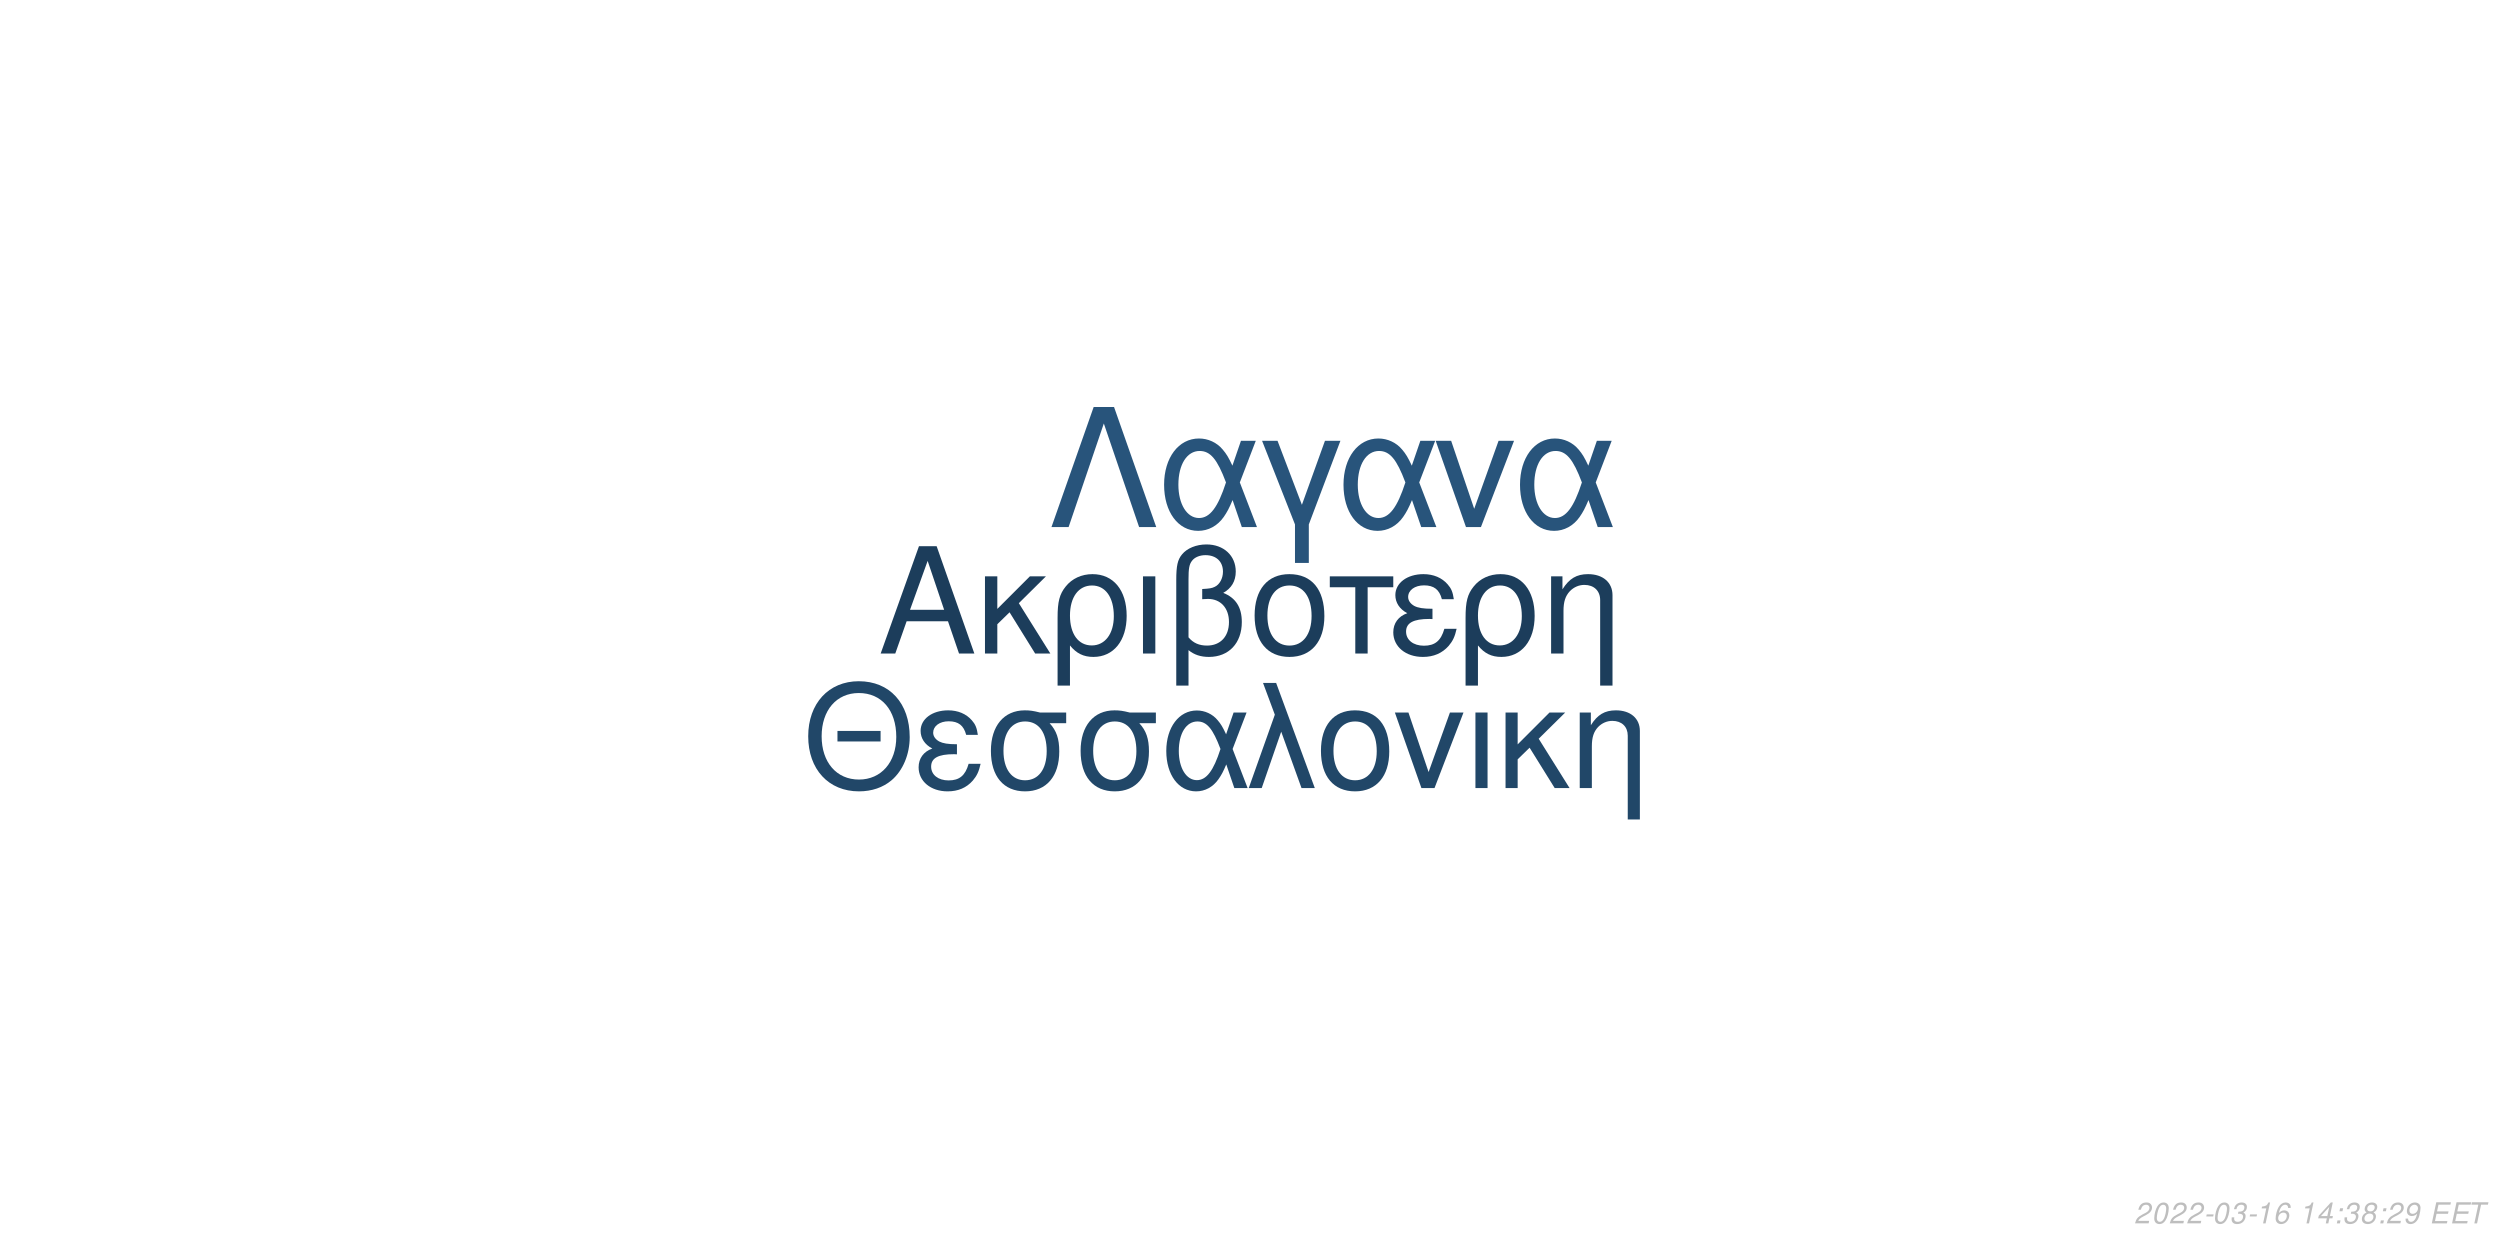
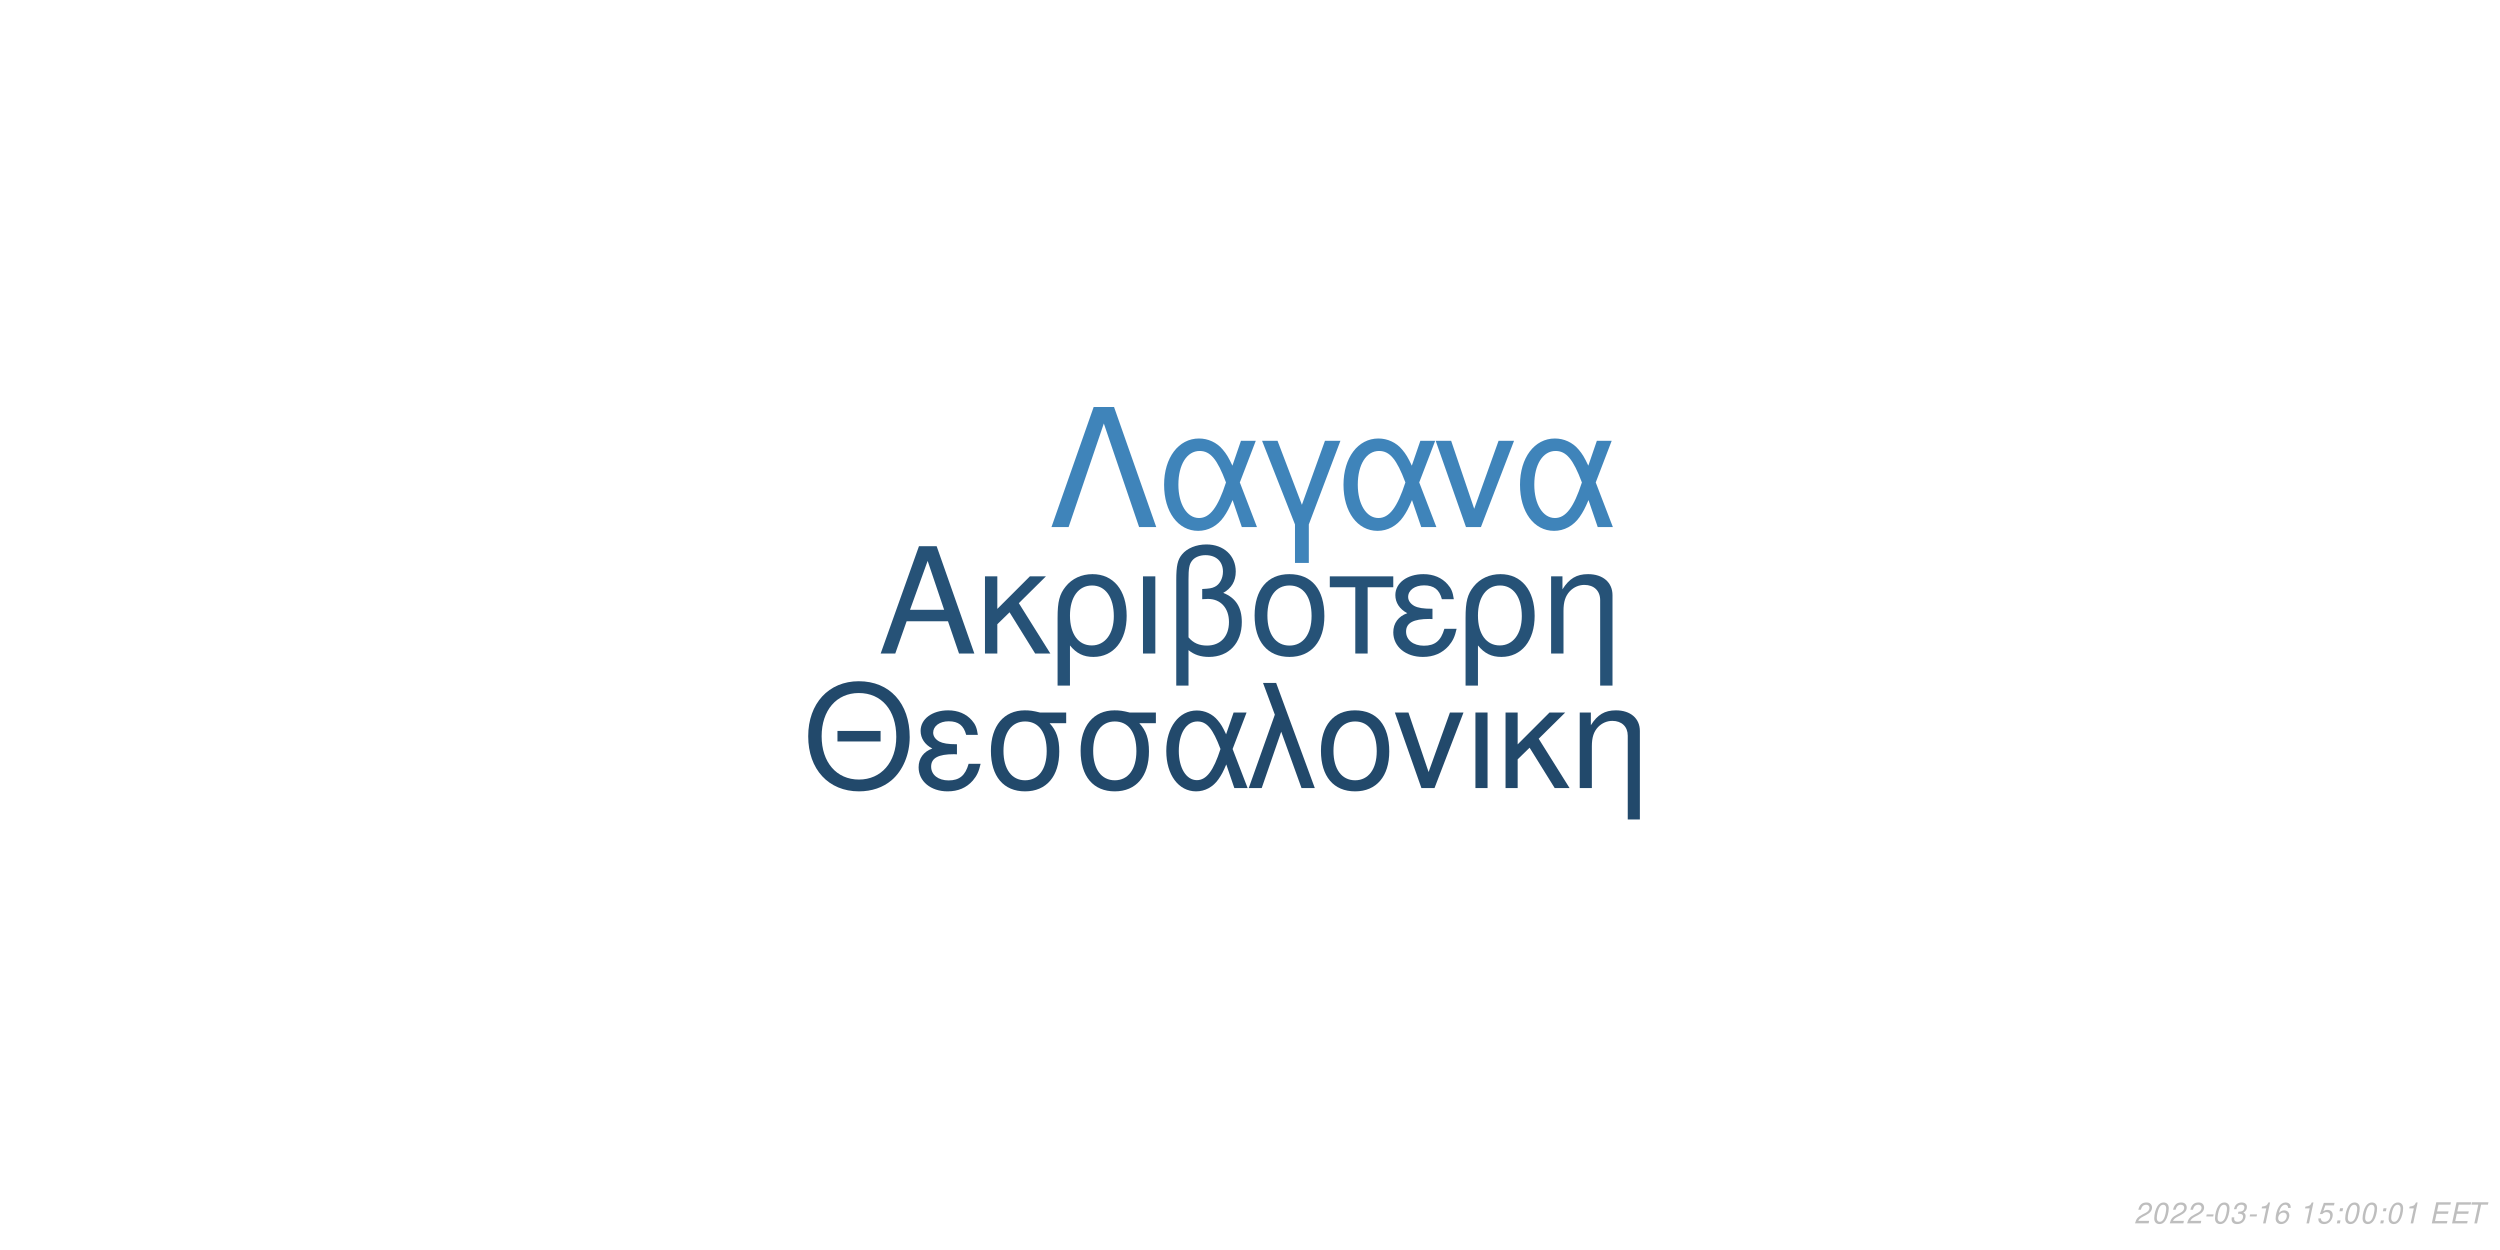
<svg xmlns="http://www.w3.org/2000/svg" xmlns:xlink="http://www.w3.org/1999/xlink" width="864pt" height="432pt" viewBox="0 0 864 432" version="1.1">
  <defs>
    <g>
      <symbol overflow="visible" id="glyph0-0">
        <path style="stroke:none;" d="" />
      </symbol>
      <symbol overflow="visible" id="glyph0-1">
        <path style="stroke:none;" d="M 24.125 -11.141 L 27.938 0 L 33.234 0 L 20.203 -37.094 L 14.094 -37.094 L 0.859 0 L 5.906 0 L 9.828 -11.141 Z M 22.797 -15.109 L 11 -15.109 L 17.094 -32.016 Z M 22.797 -15.109 " />
      </symbol>
      <symbol overflow="visible" id="glyph0-2">
        <path style="stroke:none;" d="M 7.172 -15.422 L 7.172 -26.672 L 2.906 -26.672 L 2.906 0 L 7.172 0 L 7.172 -10.125 L 11.406 -14.25 L 20.25 0 L 25.5 0 L 14.609 -17.406 L 23.969 -26.672 L 18.422 -26.672 Z M 7.172 -15.422 " />
      </symbol>
      <symbol overflow="visible" id="glyph0-3">
        <path style="stroke:none;" d="M 3 11.094 L 7.281 11.094 L 7.281 -2.797 C 9.516 -0.047 11.953 1.172 15.375 1.172 C 22.344 1.172 26.875 -4.422 26.875 -13.031 C 26.875 -21.891 22.297 -27.438 15.062 -27.438 C 11.297 -27.438 7.984 -25.906 5.797 -23.156 C 3.672 -20.516 3 -17.969 3 -12.359 Z M 14.906 -23.516 C 19.547 -23.516 22.438 -19.438 22.438 -12.922 C 22.438 -6.812 19.391 -2.797 14.812 -2.797 C 10.172 -2.797 7.281 -6.766 7.281 -13.125 C 7.281 -19.484 10.234 -23.516 14.906 -23.516 Z M 14.906 -23.516 " />
      </symbol>
      <symbol overflow="visible" id="glyph0-4">
        <path style="stroke:none;" d="M 3.516 0 L 7.781 0 L 7.781 -26.672 L 3.516 -26.672 Z M 3.516 0 " />
      </symbol>
      <symbol overflow="visible" id="glyph0-5">
        <path style="stroke:none;" d="M 4.016 11.094 L 8.25 11.094 L 8.25 -1.172 C 10.172 0.406 12.422 1.172 15.312 1.172 C 22.188 1.172 26.672 -3.609 26.672 -10.891 C 26.672 -15.984 24.578 -19.234 20.25 -20.969 C 23.109 -22.547 24.578 -25.031 24.578 -28.344 C 24.578 -33.844 20.406 -37.703 14.453 -37.703 C 10.938 -37.703 7.734 -36.391 6 -34.25 C 4.484 -32.422 4.016 -30.328 4.016 -25.391 Z M 8.25 -25.656 C 8.25 -29.359 8.5 -30.844 9.469 -32.062 C 10.375 -33.281 12.156 -34 14.094 -34 C 17.812 -34 20.156 -31.812 20.156 -28.297 C 20.156 -25.953 18.984 -23.812 17.297 -23.047 C 16.281 -22.547 15.469 -22.438 12.984 -22.297 L 12.984 -18.781 C 13.734 -18.828 14.344 -18.875 14.969 -18.875 C 19.344 -18.875 22.234 -15.719 22.234 -10.891 C 22.234 -5.906 19.281 -2.75 14.656 -2.75 C 11.953 -2.75 9.922 -3.609 8.25 -5.594 Z M 8.25 -25.656 " />
      </symbol>
      <symbol overflow="visible" id="glyph0-6">
        <path style="stroke:none;" d="M 14.094 -27.438 C 6.562 -27.438 2.094 -22.094 2.094 -13.125 C 2.094 -4.125 6.562 1.172 14.141 1.172 C 21.672 1.172 26.203 -4.172 26.203 -12.922 C 26.203 -22.188 21.828 -27.438 14.094 -27.438 Z M 14.141 -23.516 C 18.938 -23.516 21.781 -19.594 21.781 -12.984 C 21.781 -6.672 18.828 -2.75 14.141 -2.75 C 9.422 -2.75 6.516 -6.672 6.516 -13.125 C 6.516 -19.594 9.422 -23.516 14.141 -23.516 Z M 14.141 -23.516 " />
      </symbol>
      <symbol overflow="visible" id="glyph0-7">
        <path style="stroke:none;" d="M 7.891 0 L 12.156 0 L 12.156 -22.906 L 21.016 -22.906 L 21.016 -26.672 L -0.922 -26.672 L -0.922 -22.906 L 7.891 -22.906 Z M 7.891 0 " />
      </symbol>
      <symbol overflow="visible" id="glyph0-8">
        <path style="stroke:none;" d="M 14.562 -15.469 C 11.344 -15.469 9.562 -15.781 8.297 -16.438 C 6.922 -17.203 6.156 -18.328 6.156 -19.547 C 6.156 -21.891 8.453 -23.562 11.656 -23.562 C 15.062 -23.562 16.953 -22.094 17.812 -18.781 L 21.938 -18.781 C 21.578 -21.266 21.062 -22.5 19.797 -23.922 C 17.812 -26.203 14.906 -27.438 11.453 -27.438 C 5.797 -27.438 1.734 -24.375 1.734 -20.203 C 1.734 -17.609 3.156 -15.375 5.859 -13.938 C 2.797 -12.875 1.016 -10.484 1.016 -7.328 C 1.016 -2.391 5.297 1.172 11.25 1.172 C 14.969 1.172 17.906 -0.109 20.156 -2.641 C 21.578 -4.328 22.297 -5.797 22.906 -8.547 L 18.672 -8.547 C 17.5 -4.422 15.422 -2.703 11.609 -2.703 C 7.938 -2.703 5.438 -4.688 5.438 -7.578 C 5.438 -10.578 7.938 -11.953 13.484 -11.953 C 13.641 -11.953 14.094 -11.953 14.562 -11.906 Z M 14.562 -15.469 " />
      </symbol>
      <symbol overflow="visible" id="glyph0-9">
        <path style="stroke:none;" d="M 3.562 -26.672 L 3.562 0 L 7.844 0 L 7.844 -14.703 C 7.844 -17.906 8.5 -19.891 10.031 -21.531 C 11.406 -22.953 13.188 -23.719 15.062 -23.719 C 18.375 -23.719 20.516 -21.672 20.516 -18.469 L 20.516 11.094 L 24.781 11.094 L 24.781 -20.156 C 24.781 -24.578 21.469 -27.438 16.328 -27.438 C 12.359 -27.438 9.828 -25.906 7.484 -22.188 L 7.484 -26.672 Z M 3.562 -26.672 " />
      </symbol>
      <symbol overflow="visible" id="glyph1-0">
        <path style="stroke:none;" d="" />
      </symbol>
      <symbol overflow="visible" id="glyph1-1">
        <path style="stroke:none;" d="M 26.859 -19.734 L 11.953 -19.734 L 11.953 -16.094 L 26.859 -16.094 Z M 19.328 -36.922 C 8.922 -36.922 1.844 -29.25 1.844 -17.891 C 1.844 -6.484 8.875 1.141 19.391 1.141 C 23.812 1.141 27.703 -0.203 30.641 -2.688 C 34.578 -6.031 36.922 -11.656 36.922 -17.594 C 36.922 -29.297 30 -36.922 19.328 -36.922 Z M 19.328 -32.844 C 27.203 -32.844 32.281 -26.906 32.281 -17.688 C 32.281 -8.922 27.062 -2.938 19.391 -2.938 C 11.609 -2.938 6.484 -8.922 6.484 -17.891 C 6.484 -26.859 11.609 -32.844 19.328 -32.844 Z M 19.328 -32.844 " />
      </symbol>
      <symbol overflow="visible" id="glyph1-2">
        <path style="stroke:none;" d="M 14.25 -15.141 C 11.109 -15.141 9.375 -15.453 8.125 -16.094 C 6.781 -16.844 6.031 -17.938 6.031 -19.141 C 6.031 -21.422 8.266 -23.078 11.406 -23.078 C 14.75 -23.078 16.594 -21.625 17.438 -18.391 L 21.469 -18.391 C 21.125 -20.828 20.625 -22.031 19.391 -23.422 C 17.438 -25.656 14.594 -26.859 11.219 -26.859 C 5.688 -26.859 1.688 -23.875 1.688 -19.781 C 1.688 -17.234 3.094 -15.047 5.734 -13.656 C 2.734 -12.609 1 -10.266 1 -7.172 C 1 -2.344 5.188 1.141 11.016 1.141 C 14.656 1.141 17.547 -0.094 19.734 -2.594 C 21.125 -4.234 21.828 -5.688 22.422 -8.375 L 18.281 -8.375 C 17.141 -4.328 15.094 -2.641 11.359 -2.641 C 7.766 -2.641 5.328 -4.578 5.328 -7.422 C 5.328 -10.359 7.766 -11.703 13.203 -11.703 C 13.359 -11.703 13.797 -11.703 14.25 -11.656 Z M 14.25 -15.141 " />
      </symbol>
      <symbol overflow="visible" id="glyph1-3">
        <path style="stroke:none;" d="M 29 -26.109 L 19.938 -26.109 C 17.594 -26.703 16.438 -26.859 14.703 -26.859 C 7.469 -26.859 2.984 -21.469 2.984 -12.859 C 2.984 -4.031 7.375 1.141 14.797 1.141 C 22.172 1.141 26.609 -4.078 26.609 -12.656 C 26.609 -17.047 25.656 -19.828 23.266 -22.422 L 29 -22.422 Z M 14.797 -23.016 C 19.531 -23.016 22.266 -19.234 22.266 -12.75 C 22.266 -6.531 19.438 -2.688 14.797 -2.688 C 10.172 -2.688 7.328 -6.531 7.328 -12.859 C 7.328 -19.188 10.172 -23.016 14.797 -23.016 Z M 14.797 -23.016 " />
      </symbol>
      <symbol overflow="visible" id="glyph1-4">
        <path style="stroke:none;" d="M 29.344 -26.109 L 24.859 -26.109 L 22.266 -18.578 C 21.125 -21.031 20.484 -22.125 19.328 -23.469 C 17.547 -25.609 14.906 -26.812 12.156 -26.812 C 5.984 -26.812 1.594 -20.984 1.594 -12.812 C 1.594 -4.578 5.828 1.141 11.906 1.141 C 14.953 1.141 17.734 -0.344 19.625 -3.047 C 20.672 -4.531 21.281 -5.688 22.328 -8.172 L 25.109 0 L 29.703 0 L 24.516 -13.5 Z M 20.328 -13.5 C 17.891 -5.922 15.453 -2.734 12.156 -2.734 C 8.516 -2.734 5.922 -6.922 5.922 -12.812 C 5.922 -18.938 8.516 -23.016 12.359 -23.016 C 15.594 -23.016 17.688 -20.531 20.328 -13.5 Z M 20.328 -13.5 " />
      </symbol>
      <symbol overflow="visible" id="glyph1-5">
        <path style="stroke:none;" d="M 1.094 0 L 5.578 0 L 12.312 -19.484 L 19.328 0 L 23.922 0 L 10.562 -36.328 L 6.031 -36.328 L 10.109 -25.359 Z M 1.094 0 " />
      </symbol>
      <symbol overflow="visible" id="glyph1-6">
        <path style="stroke:none;" d="M 13.797 -26.859 C 6.422 -26.859 2.047 -21.625 2.047 -12.859 C 2.047 -4.031 6.422 1.141 13.859 1.141 C 21.234 1.141 25.656 -4.078 25.656 -12.656 C 25.656 -21.719 21.375 -26.859 13.797 -26.859 Z M 13.859 -23.016 C 18.531 -23.016 21.328 -19.188 21.328 -12.703 C 21.328 -6.531 18.438 -2.688 13.859 -2.688 C 9.219 -2.688 6.375 -6.531 6.375 -12.859 C 6.375 -19.188 9.219 -23.016 13.859 -23.016 Z M 13.859 -23.016 " />
      </symbol>
      <symbol overflow="visible" id="glyph1-7">
        <path style="stroke:none;" d="M 14.297 0 L 24.312 -26.109 L 19.625 -26.109 L 12.25 -5.531 L 5.281 -26.109 L 0.594 -26.109 L 9.766 0 Z M 14.297 0 " />
      </symbol>
      <symbol overflow="visible" id="glyph1-8">
        <path style="stroke:none;" d="M 3.438 0 L 7.625 0 L 7.625 -26.109 L 3.438 -26.109 Z M 3.438 0 " />
      </symbol>
      <symbol overflow="visible" id="glyph1-9">
        <path style="stroke:none;" d="M 7.031 -15.094 L 7.031 -26.109 L 2.844 -26.109 L 2.844 0 L 7.031 0 L 7.031 -9.922 L 11.156 -13.953 L 19.828 0 L 24.969 0 L 14.297 -17.047 L 23.469 -26.109 L 18.031 -26.109 Z M 7.031 -15.094 " />
      </symbol>
      <symbol overflow="visible" id="glyph1-10">
        <path style="stroke:none;" d="M 3.484 -26.109 L 3.484 0 L 7.672 0 L 7.672 -14.406 C 7.672 -17.547 8.328 -19.484 9.812 -21.078 C 11.156 -22.469 12.906 -23.219 14.75 -23.219 C 17.984 -23.219 20.078 -21.234 20.078 -18.094 L 20.078 10.859 L 24.266 10.859 L 24.266 -19.734 C 24.266 -24.062 21.031 -26.859 16 -26.859 C 12.109 -26.859 9.609 -25.359 7.328 -21.719 L 7.328 -26.109 Z M 3.484 -26.109 " />
      </symbol>
      <symbol overflow="visible" id="glyph2-0">
        <path style="stroke:none;" d="" />
      </symbol>
      <symbol overflow="visible" id="glyph2-1">
        <path style="stroke:none;" d="M 22.531 -41.484 L 15.484 -41.484 L 0.906 0 L 6.828 0 L 19 -35.797 L 31.188 0 L 37.109 0 Z M 22.531 -41.484 " />
      </symbol>
      <symbol overflow="visible" id="glyph2-2">
        <path style="stroke:none;" d="M 33.516 -29.812 L 28.391 -29.812 L 25.438 -21.219 C 24.125 -24.016 23.391 -25.266 22.078 -26.797 C 20.031 -29.25 17.016 -30.609 13.891 -30.609 C 6.828 -30.609 1.828 -23.953 1.828 -14.625 C 1.828 -5.234 6.656 1.312 13.594 1.312 C 17.078 1.312 20.266 -0.391 22.422 -3.469 C 23.609 -5.172 24.297 -6.484 25.5 -9.328 L 28.688 0 L 33.922 0 L 28 -15.422 Z M 23.219 -15.422 C 20.422 -6.766 17.641 -3.125 13.891 -3.125 C 9.734 -3.125 6.766 -7.906 6.766 -14.625 C 6.766 -21.625 9.734 -26.297 14.109 -26.297 C 17.812 -26.297 20.203 -23.453 23.219 -15.422 Z M 23.219 -15.422 " />
      </symbol>
      <symbol overflow="visible" id="glyph2-3">
        <path style="stroke:none;" d="M 12.062 12.406 L 16.844 12.406 L 16.844 -0.906 L 27.766 -29.812 L 22.422 -29.812 L 14.453 -7.688 L 6.031 -29.812 L 0.688 -29.812 L 12.062 -0.906 Z M 12.062 12.406 " />
      </symbol>
      <symbol overflow="visible" id="glyph2-4">
        <path style="stroke:none;" d="M 16.328 0 L 27.766 -29.812 L 22.422 -29.812 L 14 -6.312 L 6.031 -29.812 L 0.688 -29.812 L 11.156 0 Z M 16.328 0 " />
      </symbol>
      <symbol overflow="visible" id="glyph3-0">
        <path style="stroke:none;" d="" />
      </symbol>
      <symbol overflow="visible" id="glyph3-1">
        <path style="stroke:none;" d="M 5.234 -0.875 L 1.469 -0.875 C 1.641 -1.375 2.203 -1.891 3.109 -2.344 L 4.234 -2.938 C 5.562 -3.625 6.219 -4.469 6.219 -5.484 C 6.219 -5.938 6.062 -6.359 5.797 -6.656 C 5.469 -7.047 4.984 -7.234 4.312 -7.234 C 2.766 -7.234 1.891 -6.453 1.484 -4.734 L 2.375 -4.734 C 2.484 -5.188 2.609 -5.484 2.797 -5.75 C 3.094 -6.203 3.609 -6.453 4.188 -6.453 C 4.891 -6.453 5.344 -6.031 5.344 -5.375 C 5.344 -4.703 4.859 -4.094 4.016 -3.656 L 2.984 -3.125 C 1.234 -2.188 0.797 -1.656 0.344 -0.016 L 5.047 -0.016 Z M 5.234 -0.875 " />
      </symbol>
      <symbol overflow="visible" id="glyph3-2">
        <path style="stroke:none;" d="M 4.203 -7.234 C 3.375 -7.234 2.688 -6.812 2.125 -5.984 C 1.484 -5.047 0.984 -3.188 0.984 -1.734 C 0.984 -1.109 1.172 -0.562 1.484 -0.266 C 1.797 0.047 2.281 0.234 2.766 0.234 C 3.625 0.234 4.281 -0.156 4.859 -1.016 C 5.516 -1.953 6 -3.797 6 -5.266 C 6 -6.5 5.328 -7.234 4.203 -7.234 Z M 4.094 -6.453 C 4.734 -6.453 5.125 -5.984 5.125 -5.156 C 5.125 -4.203 4.781 -2.625 4.406 -1.812 C 3.984 -0.938 3.516 -0.547 2.875 -0.547 C 2.25 -0.547 1.875 -1.031 1.875 -1.828 C 1.875 -2.797 2.203 -4.344 2.594 -5.203 C 2.984 -6.047 3.453 -6.453 4.094 -6.453 Z M 4.094 -6.453 " />
      </symbol>
      <symbol overflow="visible" id="glyph3-3">
        <path style="stroke:none;" d="M 3.516 -3.125 L 1.125 -3.125 L 0.969 -2.406 L 3.359 -2.406 Z M 3.516 -3.125 " />
      </symbol>
      <symbol overflow="visible" id="glyph3-4">
        <path style="stroke:none;" d="M 2.922 -3.312 C 3.125 -3.344 3.234 -3.344 3.375 -3.344 C 4.203 -3.344 4.688 -3 4.688 -2.406 C 4.688 -1.312 3.906 -0.547 2.781 -0.547 C 2.047 -0.547 1.594 -0.938 1.594 -1.562 C 1.594 -1.719 1.609 -1.844 1.656 -2.094 L 0.766 -2.094 C 0.734 -1.797 0.719 -1.641 0.719 -1.469 C 0.719 -0.375 1.406 0.234 2.641 0.234 C 3.547 0.234 4.297 -0.078 4.812 -0.656 C 5.266 -1.156 5.562 -1.875 5.562 -2.547 C 5.562 -3.125 5.344 -3.453 4.797 -3.734 C 5.641 -4.234 6.016 -4.844 6.016 -5.734 C 6.016 -6.656 5.312 -7.234 4.203 -7.234 C 3.375 -7.234 2.672 -6.938 2.188 -6.375 C 1.891 -6.031 1.703 -5.641 1.516 -4.906 L 2.391 -4.906 C 2.5 -5.359 2.594 -5.594 2.734 -5.812 C 3.047 -6.234 3.516 -6.453 4.078 -6.453 C 4.734 -6.453 5.141 -6.125 5.141 -5.578 C 5.141 -5.188 5.016 -4.797 4.797 -4.547 C 4.516 -4.234 4 -4.062 3.266 -4.062 L 3.078 -4.062 Z M 2.922 -3.312 " />
      </symbol>
      <symbol overflow="visible" id="glyph3-5">
        <path style="stroke:none;" d="M 3.703 -5.188 L 2.594 0 L 3.469 0 L 5.016 -7.234 L 4.438 -7.234 C 3.906 -6.156 3.688 -6.016 2.234 -5.812 L 2.109 -5.188 Z M 3.703 -5.188 " />
      </symbol>
      <symbol overflow="visible" id="glyph3-6">
        <path style="stroke:none;" d="M 6.125 -5.344 L 6.141 -5.625 C 6.141 -6.609 5.453 -7.234 4.391 -7.234 C 3.438 -7.234 2.641 -6.719 2.016 -5.703 C 1.422 -4.781 0.938 -2.953 0.938 -1.688 C 0.938 -0.516 1.688 0.234 2.859 0.234 C 3.703 0.234 4.438 -0.156 5 -0.875 C 5.406 -1.422 5.672 -2.156 5.672 -2.766 C 5.672 -3.812 4.969 -4.5 3.906 -4.5 C 3.234 -4.5 2.672 -4.234 2.094 -3.625 C 2.406 -5.375 3.234 -6.453 4.25 -6.453 C 4.703 -6.453 5.062 -6.234 5.172 -5.844 C 5.203 -5.719 5.234 -5.578 5.25 -5.344 Z M 3.656 -3.734 C 4.344 -3.734 4.797 -3.281 4.797 -2.625 C 4.797 -1.469 3.984 -0.547 2.984 -0.547 C 2.297 -0.547 1.812 -1.047 1.812 -1.766 C 1.812 -2.859 2.625 -3.734 3.656 -3.734 Z M 3.656 -3.734 " />
      </symbol>
      <symbol overflow="visible" id="glyph3-7">
        <path style="stroke:none;" d="" />
      </symbol>
      <symbol overflow="visible" id="glyph3-8">
-         <path style="stroke:none;" d="M 3.625 -1.75 L 3.266 0 L 4.141 0 L 4.516 -1.75 L 5.562 -1.75 L 5.734 -2.531 L 4.688 -2.531 L 5.688 -7.234 L 5.016 -7.234 L 0.844 -2.672 L 0.641 -1.75 Z M 3.797 -2.531 L 1.594 -2.531 L 4.469 -5.703 Z M 3.797 -2.531 " />
+         <path style="stroke:none;" d="M 6.297 -7.094 L 2.594 -7.094 L 1.234 -3.234 L 2.047 -3.234 C 2.656 -3.766 2.938 -3.906 3.531 -3.906 C 4.328 -3.906 4.797 -3.453 4.797 -2.688 C 4.797 -1.438 3.969 -0.547 2.828 -0.547 C 2.031 -0.547 1.609 -0.938 1.578 -1.734 L 0.703 -1.734 L 0.703 -1.516 C 0.703 -0.938 0.844 -0.547 1.188 -0.266 C 1.562 0.062 2.078 0.234 2.703 0.234 C 3.656 0.234 4.391 -0.156 4.984 -0.922 C 5.422 -1.5 5.672 -2.234 5.672 -2.953 C 5.672 -4 4.938 -4.672 3.812 -4.672 C 3.328 -4.672 2.906 -4.547 2.406 -4.234 L 3.109 -6.219 L 6.109 -6.219 Z M 6.297 -7.094 " />
      </symbol>
      <symbol overflow="visible" id="glyph3-9">
        <path style="stroke:none;" d="M 2.359 -1.031 L 1.312 -1.031 L 1.094 0 L 2.141 0 Z M 3.266 -5.234 L 2.219 -5.234 L 2 -4.203 L 3.047 -4.203 Z M 3.266 -5.234 " />
      </symbol>
      <symbol overflow="visible" id="glyph3-10">
-         <path style="stroke:none;" d="M 4.766 -3.797 C 5.078 -3.969 5.234 -4.078 5.438 -4.234 C 5.812 -4.594 6.062 -5.172 6.062 -5.734 C 6.062 -6.625 5.344 -7.234 4.266 -7.234 C 2.812 -7.234 1.703 -6.219 1.703 -4.875 C 1.703 -4.406 1.875 -4.125 2.359 -3.812 C 1.297 -3.312 0.75 -2.516 0.75 -1.469 C 0.75 -0.438 1.547 0.234 2.812 0.234 C 3.656 0.234 4.359 -0.094 4.938 -0.734 C 5.359 -1.234 5.609 -1.859 5.609 -2.438 C 5.609 -3.047 5.312 -3.516 4.766 -3.797 Z M 4.109 -6.453 C 4.797 -6.453 5.188 -6.125 5.188 -5.578 C 5.188 -5.266 5.062 -4.922 4.859 -4.672 C 4.562 -4.312 4.188 -4.156 3.656 -4.156 C 2.984 -4.156 2.594 -4.453 2.594 -4.984 C 2.594 -5.859 3.203 -6.453 4.109 -6.453 Z M 3.453 -3.406 C 4.234 -3.406 4.734 -2.984 4.734 -2.312 C 4.734 -1.312 3.922 -0.547 2.875 -0.547 C 2.125 -0.547 1.625 -0.969 1.625 -1.625 C 1.625 -2.609 2.438 -3.406 3.453 -3.406 Z M 3.453 -3.406 " />
+         <path style="stroke:none;" d="M 2.547 -3.312 L 6.5 -3.312 L 6.688 -4.141 L 2.719 -4.141 L 3.219 -6.469 L 7.344 -6.469 L 7.516 -7.297 L 2.453 -7.297 L 0.906 0 L 6.125 0 L 6.297 -0.812 L 2.016 -0.812 Z M 2.547 -3.312 " />
      </symbol>
      <symbol overflow="visible" id="glyph3-11">
-         <path style="stroke:none;" d="M 0.844 -1.656 C 0.844 -1.547 0.844 -1.438 0.844 -1.375 C 0.844 -0.406 1.531 0.234 2.578 0.234 C 3.203 0.234 3.766 0.016 4.297 -0.438 C 4.938 -1 5.312 -1.656 5.594 -2.719 C 5.844 -3.672 6.016 -4.766 6.016 -5.375 C 6.016 -5.844 5.844 -6.328 5.547 -6.656 C 5.203 -7.031 4.703 -7.234 4.062 -7.234 C 2.516 -7.234 1.297 -5.938 1.297 -4.266 C 1.297 -3.203 1.984 -2.547 3.047 -2.547 C 3.484 -2.547 3.953 -2.672 4.281 -2.891 C 4.406 -2.984 4.547 -3.078 4.828 -3.344 C 4.438 -1.484 3.703 -0.547 2.703 -0.547 C 2.109 -0.547 1.719 -0.938 1.719 -1.547 L 1.719 -1.656 Z M 3.953 -6.453 C 4.625 -6.453 5.141 -5.953 5.141 -5.281 C 5.141 -4.188 4.312 -3.312 3.297 -3.312 C 2.594 -3.312 2.172 -3.734 2.172 -4.453 C 2.172 -5.562 2.984 -6.453 3.953 -6.453 Z M 3.953 -6.453 " />
-       </symbol>
-       <symbol overflow="visible" id="glyph3-12">
-         <path style="stroke:none;" d="M 2.547 -3.312 L 6.5 -3.312 L 6.688 -4.141 L 2.719 -4.141 L 3.219 -6.469 L 7.344 -6.469 L 7.516 -7.297 L 2.453 -7.297 L 0.906 0 L 6.125 0 L 6.297 -0.812 L 2.016 -0.812 Z M 2.547 -3.312 " />
-       </symbol>
-       <symbol overflow="visible" id="glyph3-13">
        <path style="stroke:none;" d="M 4.938 -6.469 L 7.312 -6.469 L 7.484 -7.297 L 1.75 -7.297 L 1.578 -6.469 L 3.984 -6.469 L 2.609 0 L 3.547 0 Z M 4.938 -6.469 " />
      </symbol>
    </g>
  </defs>
  <g id="surface1">
    <rect x="0" y="0" width="864" height="432" style="fill:rgb(100%,100%,100%);fill-opacity:1;stroke:none;" />
-     <g style="fill:rgb(10.98%,23.922%,35.686%);fill-opacity:1;">
+     <g style="fill:rgb(14.902%,32.157%,46.667%);fill-opacity:1;">
      <use xlink:href="#glyph0-1" x="303.5" y="225.861" />
      <use xlink:href="#glyph0-2" x="337.5" y="225.861" />
      <use xlink:href="#glyph0-3" x="362.5" y="225.861" />
      <use xlink:href="#glyph0-4" x="391.5" y="225.861" />
      <use xlink:href="#glyph0-5" x="402.5" y="225.861" />
      <use xlink:href="#glyph0-6" x="431.5" y="225.861" />
      <use xlink:href="#glyph0-7" x="460.5" y="225.861" />
      <use xlink:href="#glyph0-8" x="480.5" y="225.861" />
      <use xlink:href="#glyph0-3" x="503.5" y="225.861" />
      <use xlink:href="#glyph0-9" x="532.5" y="225.861" />
    </g>
-     <g style="fill:rgb(12.941%,27.843%,40.784%);fill-opacity:1;">
+     <g style="fill:rgb(13.333%,28.627%,41.961%);fill-opacity:1;">
      <use xlink:href="#glyph1-1" x="277.473" y="272.354" />
      <use xlink:href="#glyph1-2" x="316.473" y="272.354" />
      <use xlink:href="#glyph1-3" x="339.473" y="272.354" />
      <use xlink:href="#glyph1-3" x="370.473" y="272.354" />
      <use xlink:href="#glyph1-4" x="401.473" y="272.354" />
      <use xlink:href="#glyph1-5" x="430.473" y="272.354" />
      <use xlink:href="#glyph1-6" x="454.473" y="272.354" />
      <use xlink:href="#glyph1-7" x="481.473" y="272.354" />
      <use xlink:href="#glyph1-8" x="506.473" y="272.354" />
      <use xlink:href="#glyph1-9" x="517.473" y="272.354" />
      <use xlink:href="#glyph1-10" x="542.473" y="272.354" />
    </g>
-     <g style="fill:rgb(15.686%,32.941%,48.235%);fill-opacity:1;">
+     <g style="fill:rgb(24.706%,51.765%,72.941%);fill-opacity:1;">
      <use xlink:href="#glyph2-1" x="362.484" y="182.152" />
      <use xlink:href="#glyph2-2" x="400.484" y="182.152" />
      <use xlink:href="#glyph2-3" x="435.484" y="182.152" />
      <use xlink:href="#glyph2-2" x="462.484" y="182.152" />
      <use xlink:href="#glyph2-4" x="495.484" y="182.152" />
      <use xlink:href="#glyph2-2" x="523.484" y="182.152" />
    </g>
    <g style="fill:rgb(74.51%,74.51%,74.51%);fill-opacity:1;">
      <use xlink:href="#glyph3-1" x="737.52" y="422.81" />
      <use xlink:href="#glyph3-2" x="743.52" y="422.81" />
      <use xlink:href="#glyph3-1" x="749.52" y="422.81" />
      <use xlink:href="#glyph3-1" x="755.52" y="422.81" />
      <use xlink:href="#glyph3-3" x="761.52" y="422.81" />
      <use xlink:href="#glyph3-2" x="764.52" y="422.81" />
      <use xlink:href="#glyph3-4" x="770.52" y="422.81" />
      <use xlink:href="#glyph3-3" x="776.52" y="422.81" />
      <use xlink:href="#glyph3-5" x="779.52" y="422.81" />
      <use xlink:href="#glyph3-6" x="785.52" y="422.81" />
      <use xlink:href="#glyph3-7" x="791.52" y="422.81" />
      <use xlink:href="#glyph3-5" x="794.52" y="422.81" />
      <use xlink:href="#glyph3-8" x="800.52" y="422.81" />
      <use xlink:href="#glyph3-9" x="806.52" y="422.81" />
-       <use xlink:href="#glyph3-4" x="809.52" y="422.81" />
-       <use xlink:href="#glyph3-10" x="815.52" y="422.81" />
+       <use xlink:href="#glyph3-2" x="809.52" y="422.81" />
+       <use xlink:href="#glyph3-2" x="815.52" y="422.81" />
      <use xlink:href="#glyph3-9" x="821.52" y="422.81" />
-       <use xlink:href="#glyph3-1" x="824.52" y="422.81" />
-       <use xlink:href="#glyph3-11" x="830.52" y="422.81" />
+       <use xlink:href="#glyph3-2" x="824.52" y="422.81" />
+       <use xlink:href="#glyph3-5" x="830.52" y="422.81" />
      <use xlink:href="#glyph3-7" x="836.52" y="422.81" />
-       <use xlink:href="#glyph3-12" x="839.52" y="422.81" />
-       <use xlink:href="#glyph3-12" x="846.52" y="422.81" />
-       <use xlink:href="#glyph3-13" x="852.52" y="422.81" />
+       <use xlink:href="#glyph3-10" x="839.52" y="422.81" />
+       <use xlink:href="#glyph3-10" x="846.52" y="422.81" />
+       <use xlink:href="#glyph3-11" x="852.52" y="422.81" />
    </g>
  </g>
</svg>
